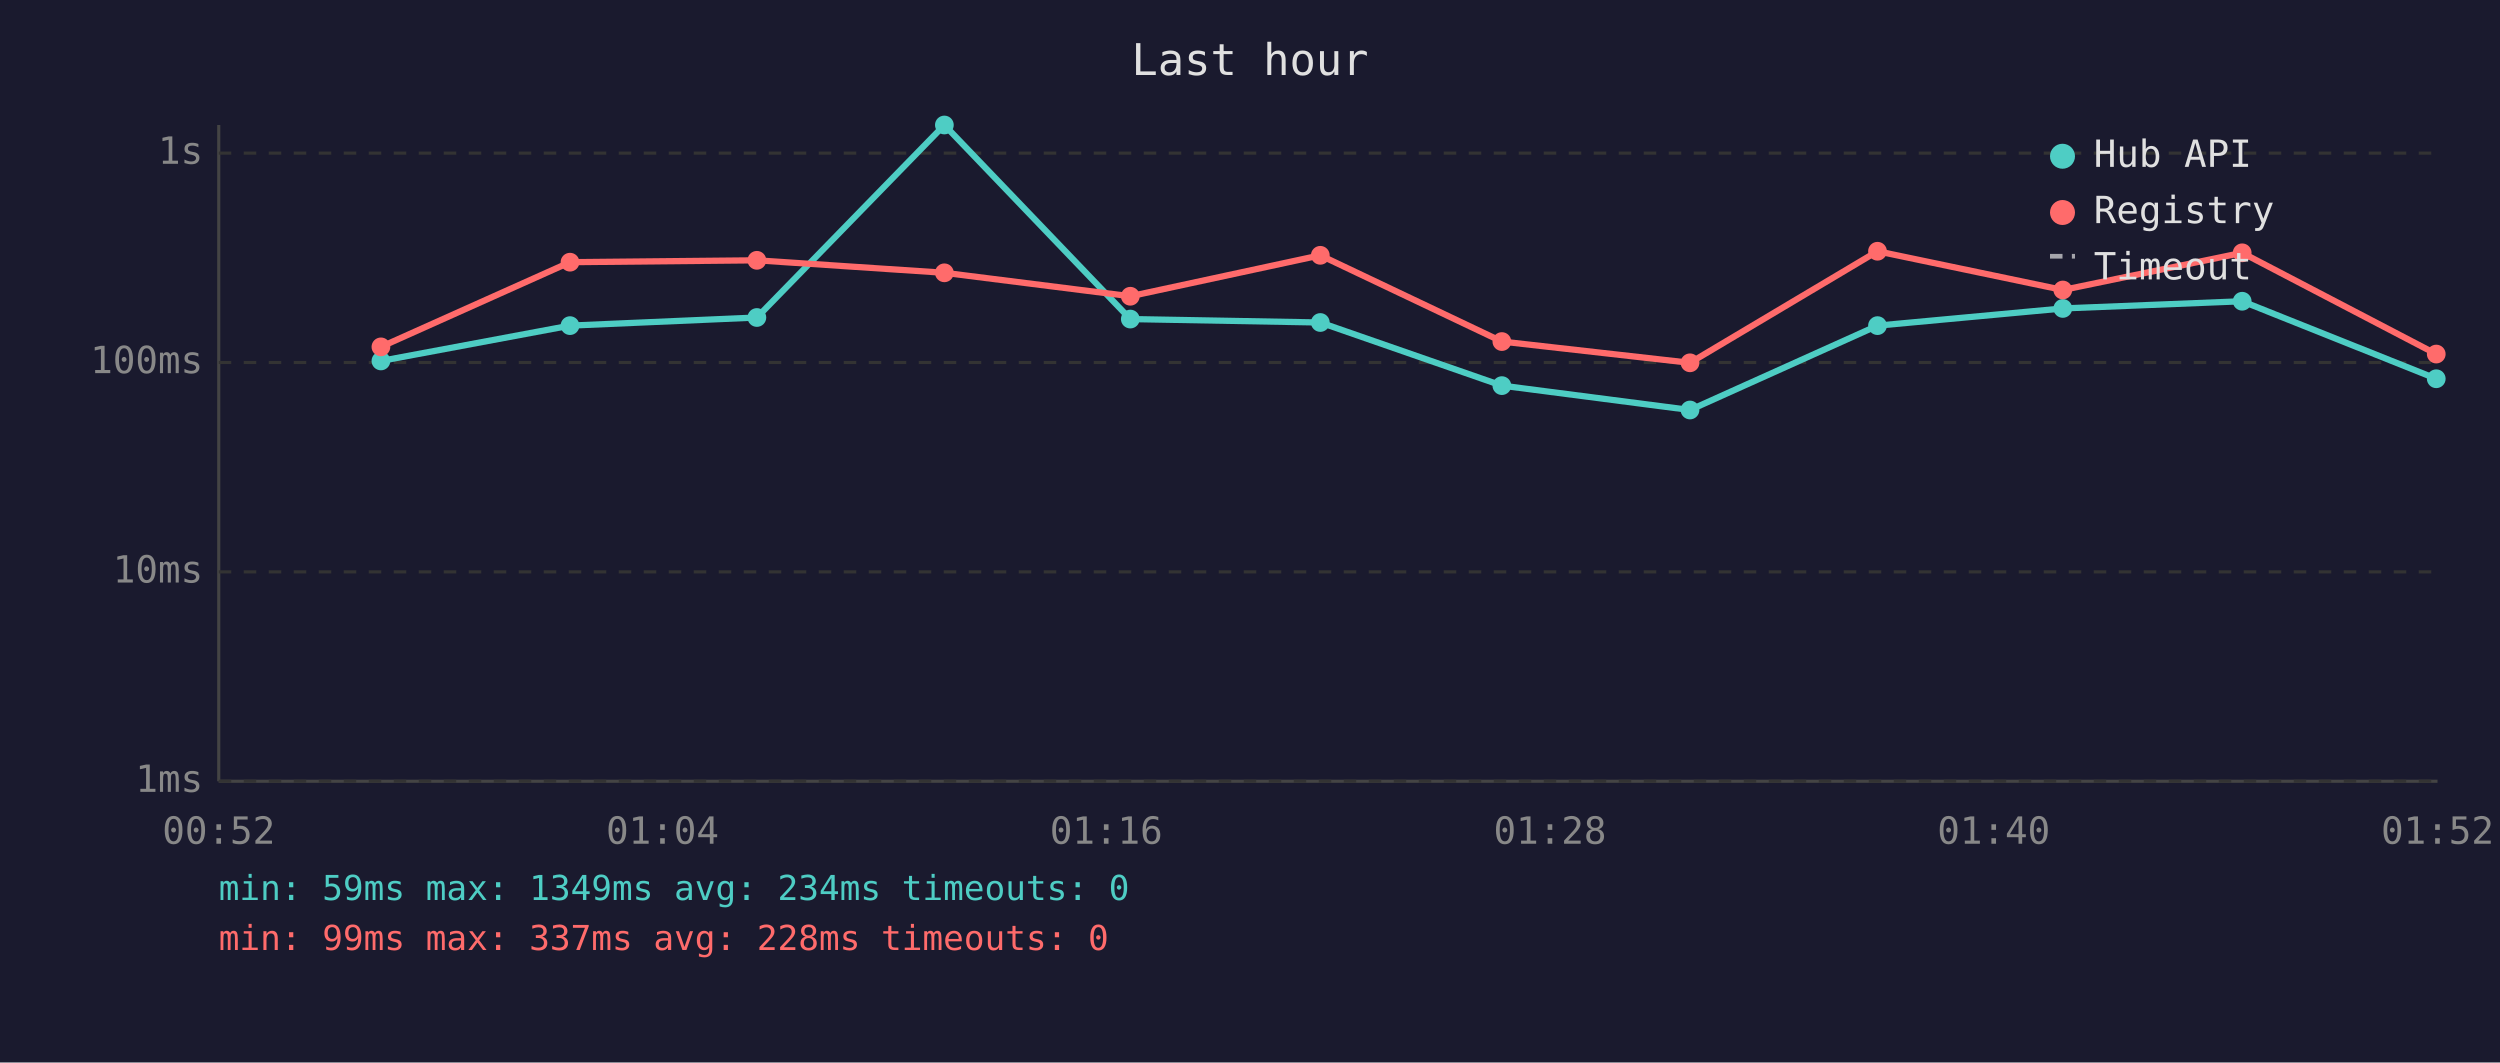
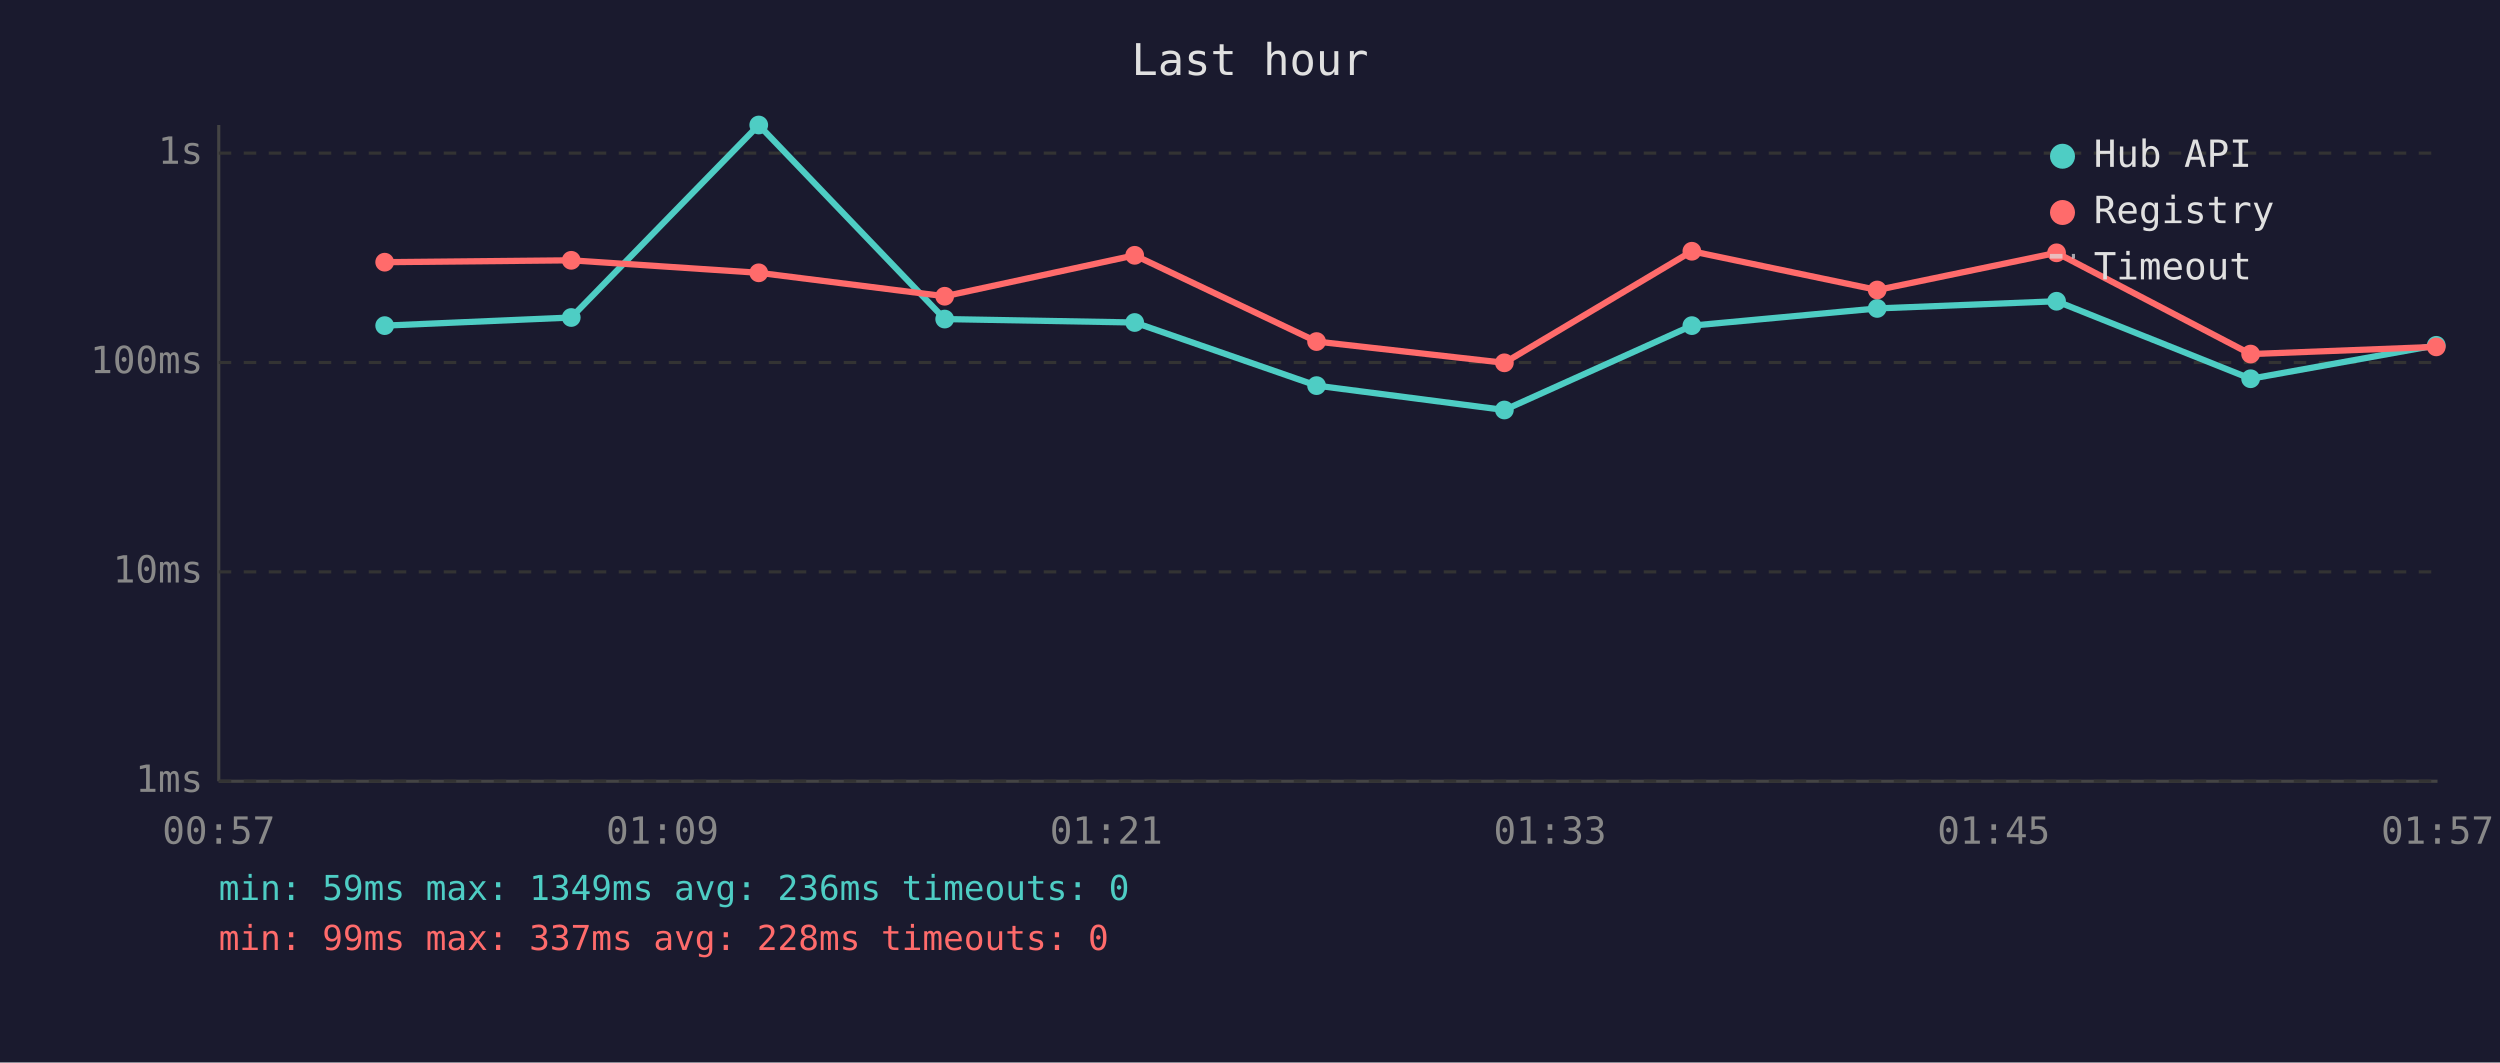
<svg xmlns="http://www.w3.org/2000/svg" viewBox="0 0 800 340" font-family="monospace" font-size="12">
  <rect width="800" height="340" fill="#1a1a2e" />
  <text x="400" y="24" fill="#e0e0e0" font-size="14" text-anchor="middle">Last hour</text>
  <line x1="70" y1="40" x2="70" y2="250" stroke="#444" stroke-width="1" />
  <line x1="70" y1="250" x2="780" y2="250" stroke="#444" stroke-width="1" />
  <line x1="70" y1="250" x2="780" y2="250" stroke="#333" stroke-width="1" stroke-dasharray="4" />
  <text x="65" y="250" fill="#888" text-anchor="end" dominant-baseline="middle">1ms</text>
  <line x1="70" y1="183" x2="780" y2="183" stroke="#333" stroke-width="1" stroke-dasharray="4" />
  <text x="65" y="183" fill="#888" text-anchor="end" dominant-baseline="middle">10ms</text>
  <line x1="70" y1="116" x2="780" y2="116" stroke="#333" stroke-width="1" stroke-dasharray="4" />
  <text x="65" y="116" fill="#888" text-anchor="end" dominant-baseline="middle">100ms</text>
  <line x1="70" y1="49" x2="780" y2="49" stroke="#333" stroke-width="1" stroke-dasharray="4" />
  <text x="65" y="49" fill="#888" text-anchor="end" dominant-baseline="middle">1s</text>
-   <text x="70" y="270" fill="#888" text-anchor="middle">00:52</text>
-   <text x="212" y="270" fill="#888" text-anchor="middle">01:04</text>
-   <text x="354" y="270" fill="#888" text-anchor="middle">01:16</text>
-   <text x="496" y="270" fill="#888" text-anchor="middle">01:28</text>
-   <text x="638" y="270" fill="#888" text-anchor="middle">01:40</text>
-   <text x="780" y="270" fill="#888" text-anchor="middle">01:52</text>
-   <polyline points="121.9,115.5 182.4,104.2 242.2,101.6 302.2,40.0 361.7,102.1 422.5,103.2 480.6,123.4 540.8,131.2 600.8,104.2 660.1,98.7 717.5,96.4 779.6,121.2" fill="none" stroke="#4ecdc4" stroke-width="2" opacity="1" />
-   <circle cx="121.9" cy="115.5" r="3" fill="#4ecdc4" />
-   <circle cx="182.4" cy="104.2" r="3" fill="#4ecdc4" />
-   <circle cx="242.2" cy="101.6" r="3" fill="#4ecdc4" />
-   <circle cx="302.2" cy="40.0" r="3" fill="#4ecdc4" />
-   <circle cx="361.7" cy="102.1" r="3" fill="#4ecdc4" />
-   <circle cx="422.5" cy="103.2" r="3" fill="#4ecdc4" />
-   <circle cx="480.6" cy="123.4" r="3" fill="#4ecdc4" />
-   <circle cx="540.8" cy="131.2" r="3" fill="#4ecdc4" />
-   <circle cx="600.8" cy="104.2" r="3" fill="#4ecdc4" />
-   <circle cx="660.1" cy="98.7" r="3" fill="#4ecdc4" />
-   <circle cx="717.5" cy="96.4" r="3" fill="#4ecdc4" />
-   <circle cx="779.6" cy="121.2" r="3" fill="#4ecdc4" />
-   <polyline points="121.9,111.0 182.4,83.9 242.2,83.3 302.2,87.3 361.7,94.8 422.5,81.7 480.6,109.3 540.8,116.1 600.8,80.4 660.1,92.8 717.5,80.9 779.6,113.3" fill="none" stroke="#ff6b6b" stroke-width="2" opacity="1" />
-   <circle cx="121.9" cy="111.0" r="3" fill="#ff6b6b" />
-   <circle cx="182.4" cy="83.9" r="3" fill="#ff6b6b" />
-   <circle cx="242.2" cy="83.3" r="3" fill="#ff6b6b" />
-   <circle cx="302.2" cy="87.3" r="3" fill="#ff6b6b" />
-   <circle cx="361.7" cy="94.8" r="3" fill="#ff6b6b" />
-   <circle cx="422.5" cy="81.7" r="3" fill="#ff6b6b" />
-   <circle cx="480.6" cy="109.3" r="3" fill="#ff6b6b" />
-   <circle cx="540.8" cy="116.1" r="3" fill="#ff6b6b" />
-   <circle cx="600.8" cy="80.4" r="3" fill="#ff6b6b" />
-   <circle cx="660.1" cy="92.8" r="3" fill="#ff6b6b" />
-   <circle cx="717.5" cy="80.9" r="3" fill="#ff6b6b" />
-   <circle cx="779.6" cy="113.3" r="3" fill="#ff6b6b" />
+   <text x="70" y="270" fill="#888" text-anchor="middle">00:57</text>
+   <text x="212" y="270" fill="#888" text-anchor="middle">01:09</text>
+   <text x="354" y="270" fill="#888" text-anchor="middle">01:21</text>
+   <text x="496" y="270" fill="#888" text-anchor="middle">01:33</text>
+   <text x="638" y="270" fill="#888" text-anchor="middle">01:45</text>
+   <text x="780" y="270" fill="#888" text-anchor="middle">01:57</text>
+   <polyline points="123.1,104.2 182.8,101.6 242.8,40.0 302.3,102.1 363.1,103.2 421.3,123.4 481.4,131.2 541.4,104.2 600.7,98.7 658.1,96.4 720.2,121.2 779.6,110.5" fill="none" stroke="#4ecdc4" stroke-width="2" opacity="1" />
+   <circle cx="123.1" cy="104.2" r="3" fill="#4ecdc4" />
+   <circle cx="182.8" cy="101.6" r="3" fill="#4ecdc4" />
+   <circle cx="242.8" cy="40.0" r="3" fill="#4ecdc4" />
+   <circle cx="302.3" cy="102.1" r="3" fill="#4ecdc4" />
+   <circle cx="363.1" cy="103.2" r="3" fill="#4ecdc4" />
+   <circle cx="421.3" cy="123.4" r="3" fill="#4ecdc4" />
+   <circle cx="481.4" cy="131.2" r="3" fill="#4ecdc4" />
+   <circle cx="541.4" cy="104.2" r="3" fill="#4ecdc4" />
+   <circle cx="600.7" cy="98.7" r="3" fill="#4ecdc4" />
+   <circle cx="658.1" cy="96.4" r="3" fill="#4ecdc4" />
+   <circle cx="720.2" cy="121.2" r="3" fill="#4ecdc4" />
+   <circle cx="779.6" cy="110.5" r="3" fill="#4ecdc4" />
+   <polyline points="123.1,83.9 182.8,83.3 242.8,87.3 302.3,94.8 363.1,81.7 421.3,109.3 481.4,116.1 541.4,80.4 600.7,92.8 658.1,80.9 720.2,113.3 779.6,111.0" fill="none" stroke="#ff6b6b" stroke-width="2" opacity="1" />
+   <circle cx="123.1" cy="83.9" r="3" fill="#ff6b6b" />
+   <circle cx="182.8" cy="83.3" r="3" fill="#ff6b6b" />
+   <circle cx="242.8" cy="87.3" r="3" fill="#ff6b6b" />
+   <circle cx="302.3" cy="94.8" r="3" fill="#ff6b6b" />
+   <circle cx="363.1" cy="81.7" r="3" fill="#ff6b6b" />
+   <circle cx="421.3" cy="109.3" r="3" fill="#ff6b6b" />
+   <circle cx="481.4" cy="116.1" r="3" fill="#ff6b6b" />
+   <circle cx="541.4" cy="80.4" r="3" fill="#ff6b6b" />
+   <circle cx="600.7" cy="92.8" r="3" fill="#ff6b6b" />
+   <circle cx="658.1" cy="80.9" r="3" fill="#ff6b6b" />
+   <circle cx="720.2" cy="113.3" r="3" fill="#ff6b6b" />
+   <circle cx="779.6" cy="111.0" r="3" fill="#ff6b6b" />
  <circle cx="660" cy="50" r="4" fill="#4ecdc4" />
  <text x="670" y="50" fill="#e0e0e0" dominant-baseline="middle">Hub API</text>
  <circle cx="660" cy="68" r="4" fill="#ff6b6b" />
  <text x="670" y="68" fill="#e0e0e0" dominant-baseline="middle">Registry</text>
  <line x1="656" y1="82" x2="664" y2="82" stroke="#e0e0e0" stroke-width="1.5" stroke-dasharray="4,3" opacity="0.7" />
  <text x="670" y="86" fill="#e0e0e0" dominant-baseline="middle">Timeout</text>
-   <text x="70" y="288" fill="#4ecdc4" font-size="11">min: 59ms  max: 1349ms  avg: 234ms  timeouts: 0</text>
+   <text x="70" y="288" fill="#4ecdc4" font-size="11">min: 59ms  max: 1349ms  avg: 236ms  timeouts: 0</text>
  <text x="70" y="304" fill="#ff6b6b" font-size="11">min: 99ms  max: 337ms  avg: 228ms  timeouts: 0</text>
</svg>
